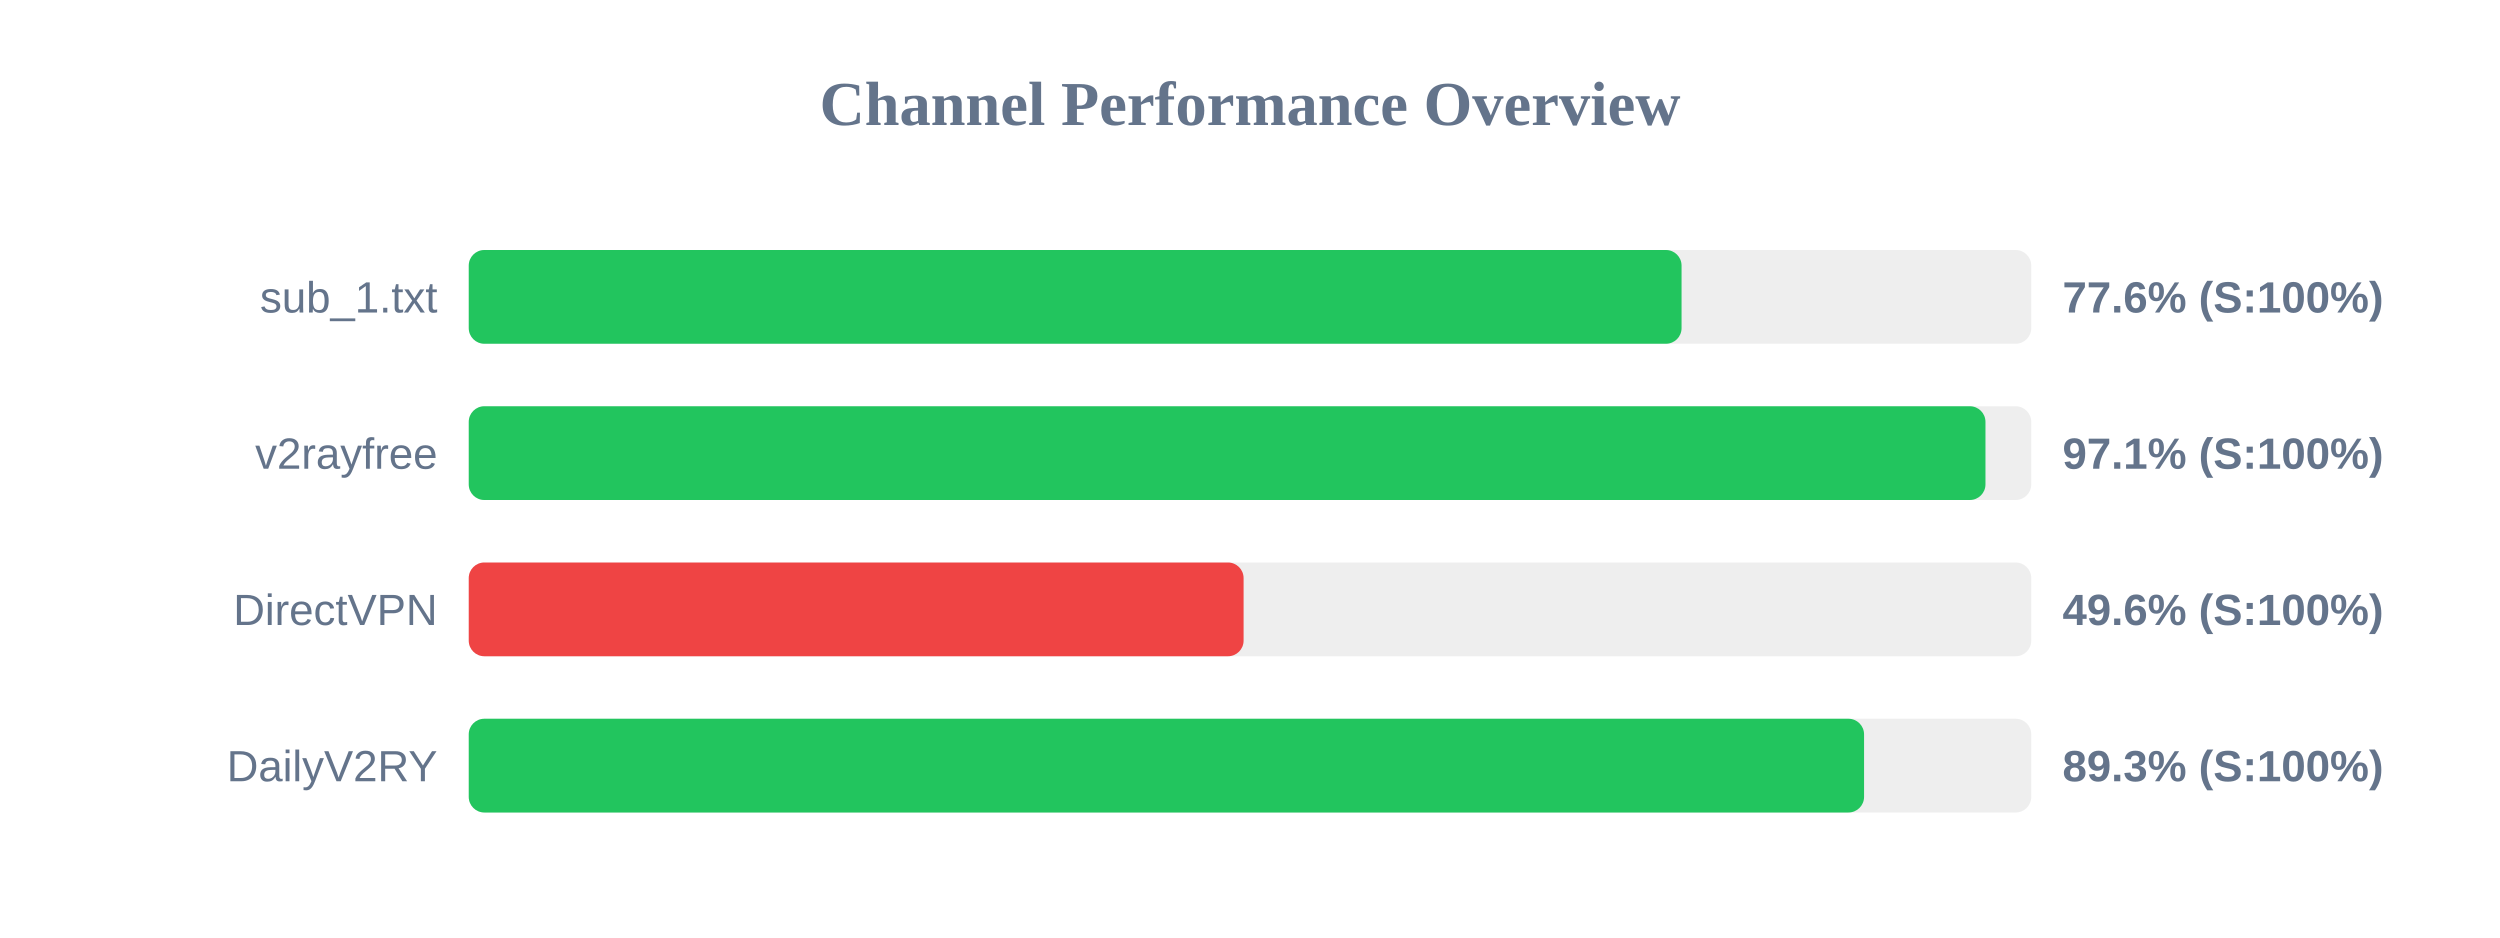
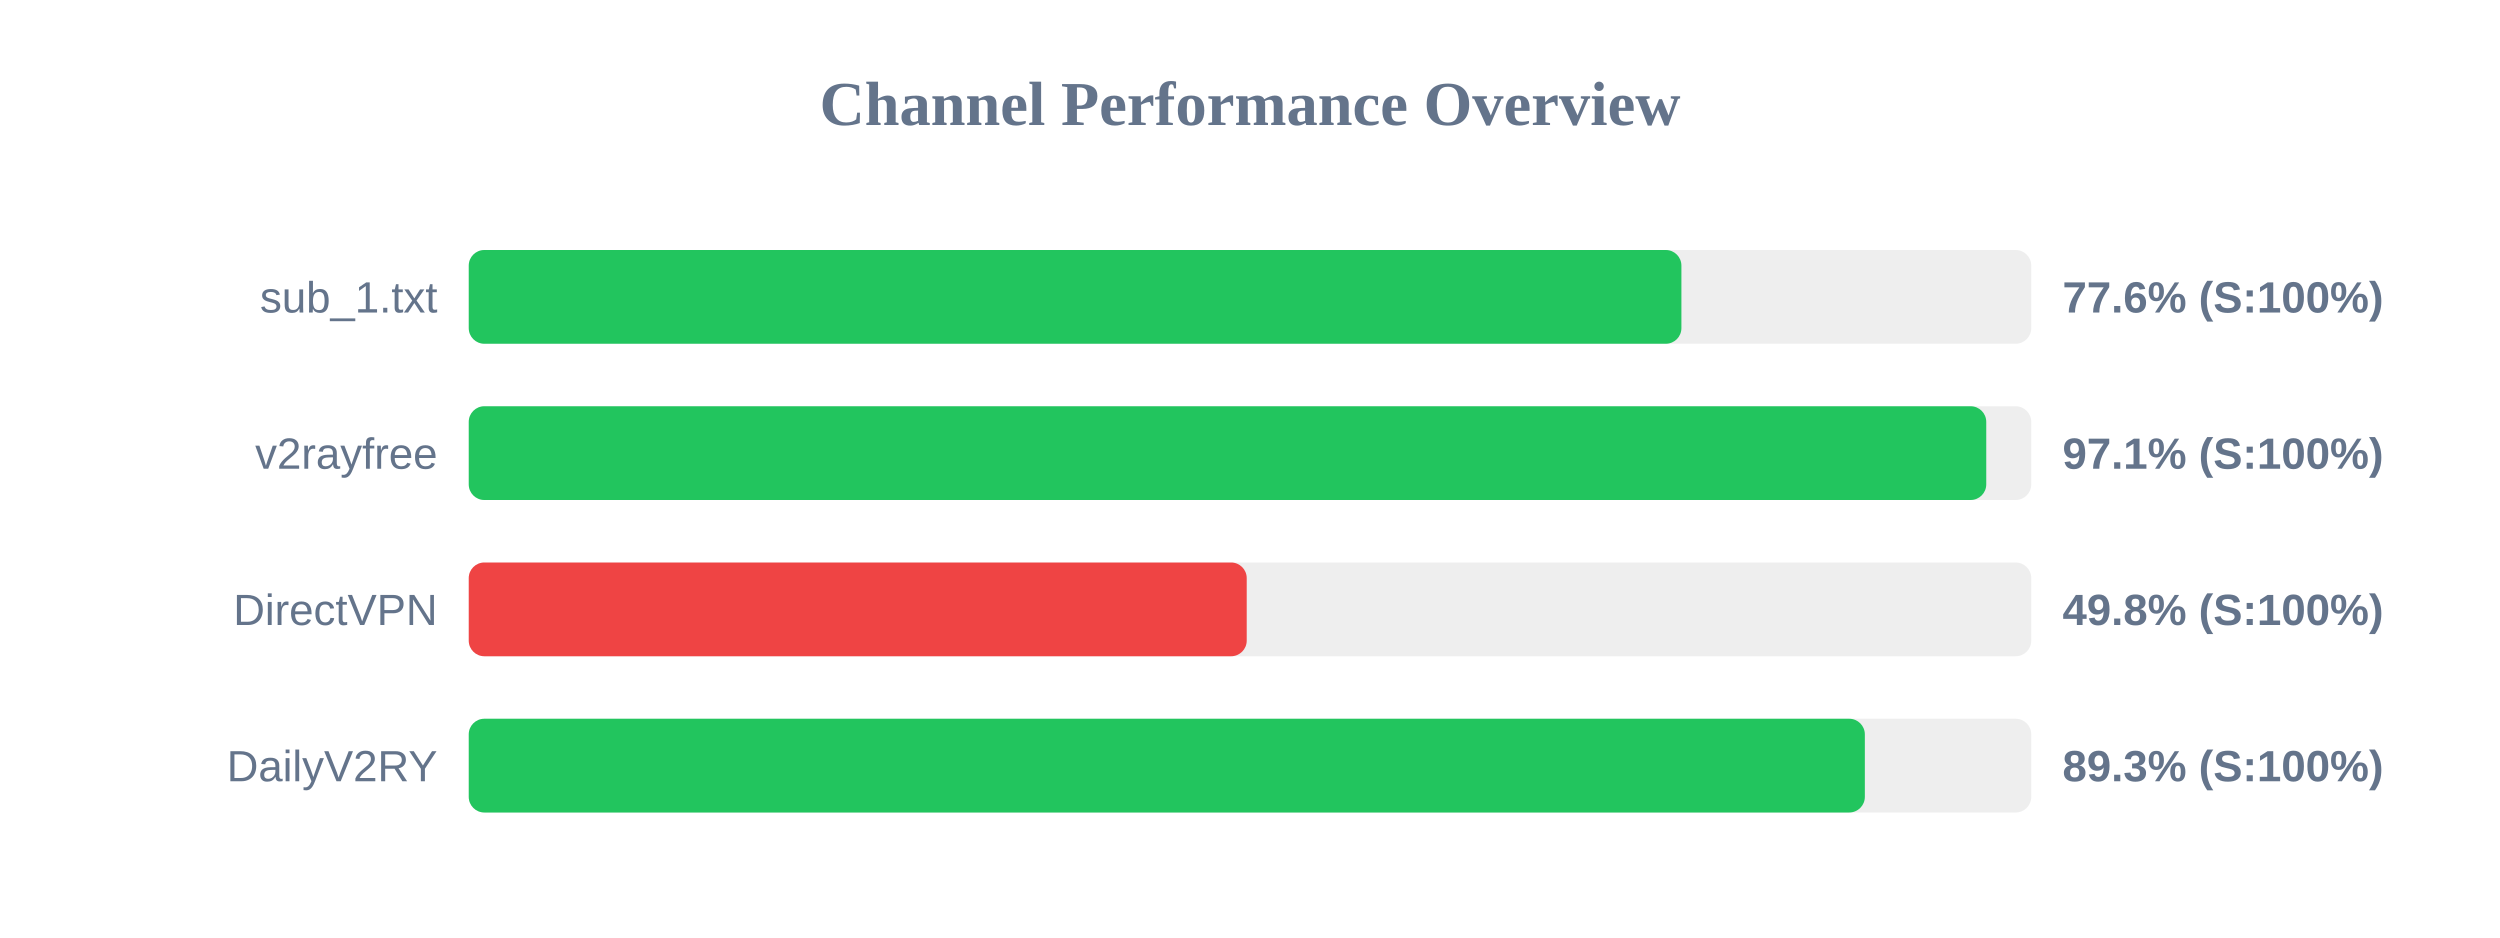
<svg xmlns="http://www.w3.org/2000/svg" width="800" height="300" version="1.1">
  <style>
        .row { font: 14px Arial; fill: #64748b; }
        .score { font: bold 14px Arial; fill: #64748b; }
    </style>
  <text x="400" y="40" text-anchor="middle" font-size="20px" font-weight="bold" fill="#64748b">Channel Performance Overview</text>
  <rect x="150" y="80" width="500" height="30" fill="#eee" rx="5" />
-   <rect x="150" y="80" width="388.1" height="30" fill="#22c55e" rx="5" />
+   <rect x="150" y="80" width="388.05" height="30" fill="#22c55e" rx="5" />
  <text x="140" y="100" text-anchor="end" class="row">sub_1.txt</text>
  <text x="660" y="100" text-anchor="start" class="score">77.6% (S:100%)</text>
  <rect x="150" y="130" width="500" height="30" fill="#eee" rx="5" />
-   <rect x="150" y="130" width="485.35" height="30" fill="#22c55e" rx="5" />
+   <rect x="150" y="130" width="485.6" height="30" fill="#22c55e" rx="5" />
  <text x="140" y="150" text-anchor="end" class="row">v2rayfree</text>
  <text x="660" y="150" text-anchor="start" class="score">97.1% (S:100%)</text>
  <rect x="150" y="180" width="500" height="30" fill="#eee" rx="5" />
-   <rect x="150" y="180" width="247.95" height="30" fill="#ef4444" rx="5" />
+   <rect x="150" y="180" width="248.95" height="30" fill="#ef4444" rx="5" />
  <text x="140" y="200" text-anchor="end" class="row">DirectVPN</text>
-   <text x="660" y="200" text-anchor="start" class="score">49.6% (S:100%)</text>
+   <text x="660" y="200" text-anchor="start" class="score">49.8% (S:100%)</text>
  <rect x="150" y="230" width="500" height="30" fill="#eee" rx="5" />
-   <rect x="150" y="230" width="446.5" height="30" fill="#22c55e" rx="5" />
+   <rect x="150" y="230" width="446.75" height="30" fill="#22c55e" rx="5" />
  <text x="140" y="250" text-anchor="end" class="row">DailyV2RY</text>
  <text x="660" y="250" text-anchor="start" class="score">89.3% (S:100%)</text>
</svg>
